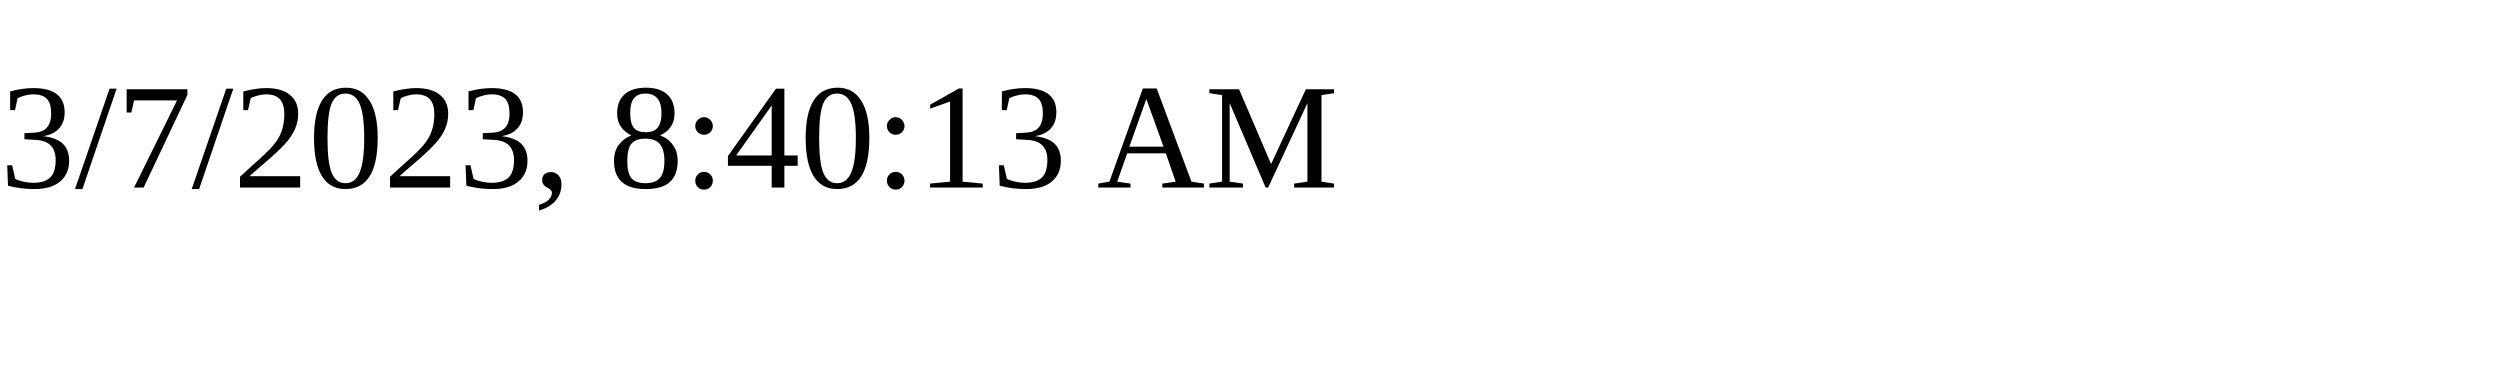
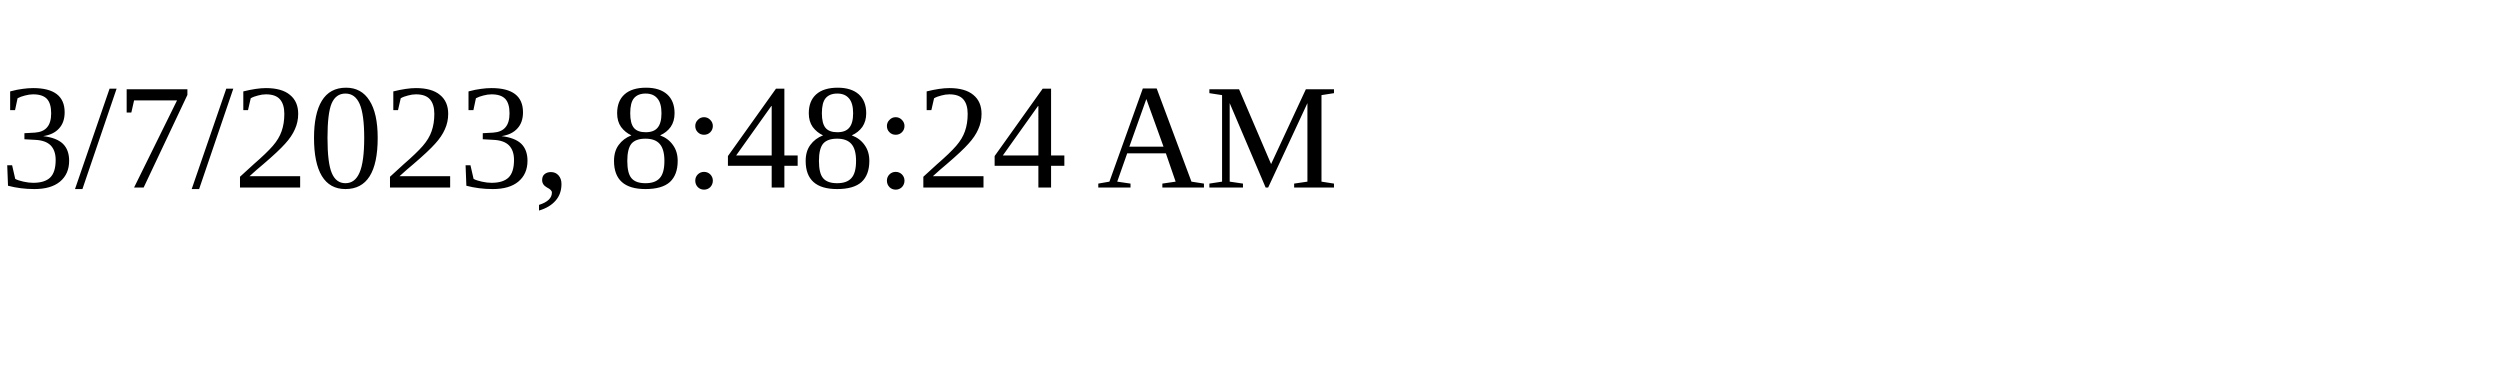
<svg xmlns="http://www.w3.org/2000/svg" height="30" width="200">
-   <text x="0" y="15">3/7/2023, 8:40:13 AM</text>
+   <text x="0" y="15">3/7/2023, 8:48:24 AM</text>
</svg>
